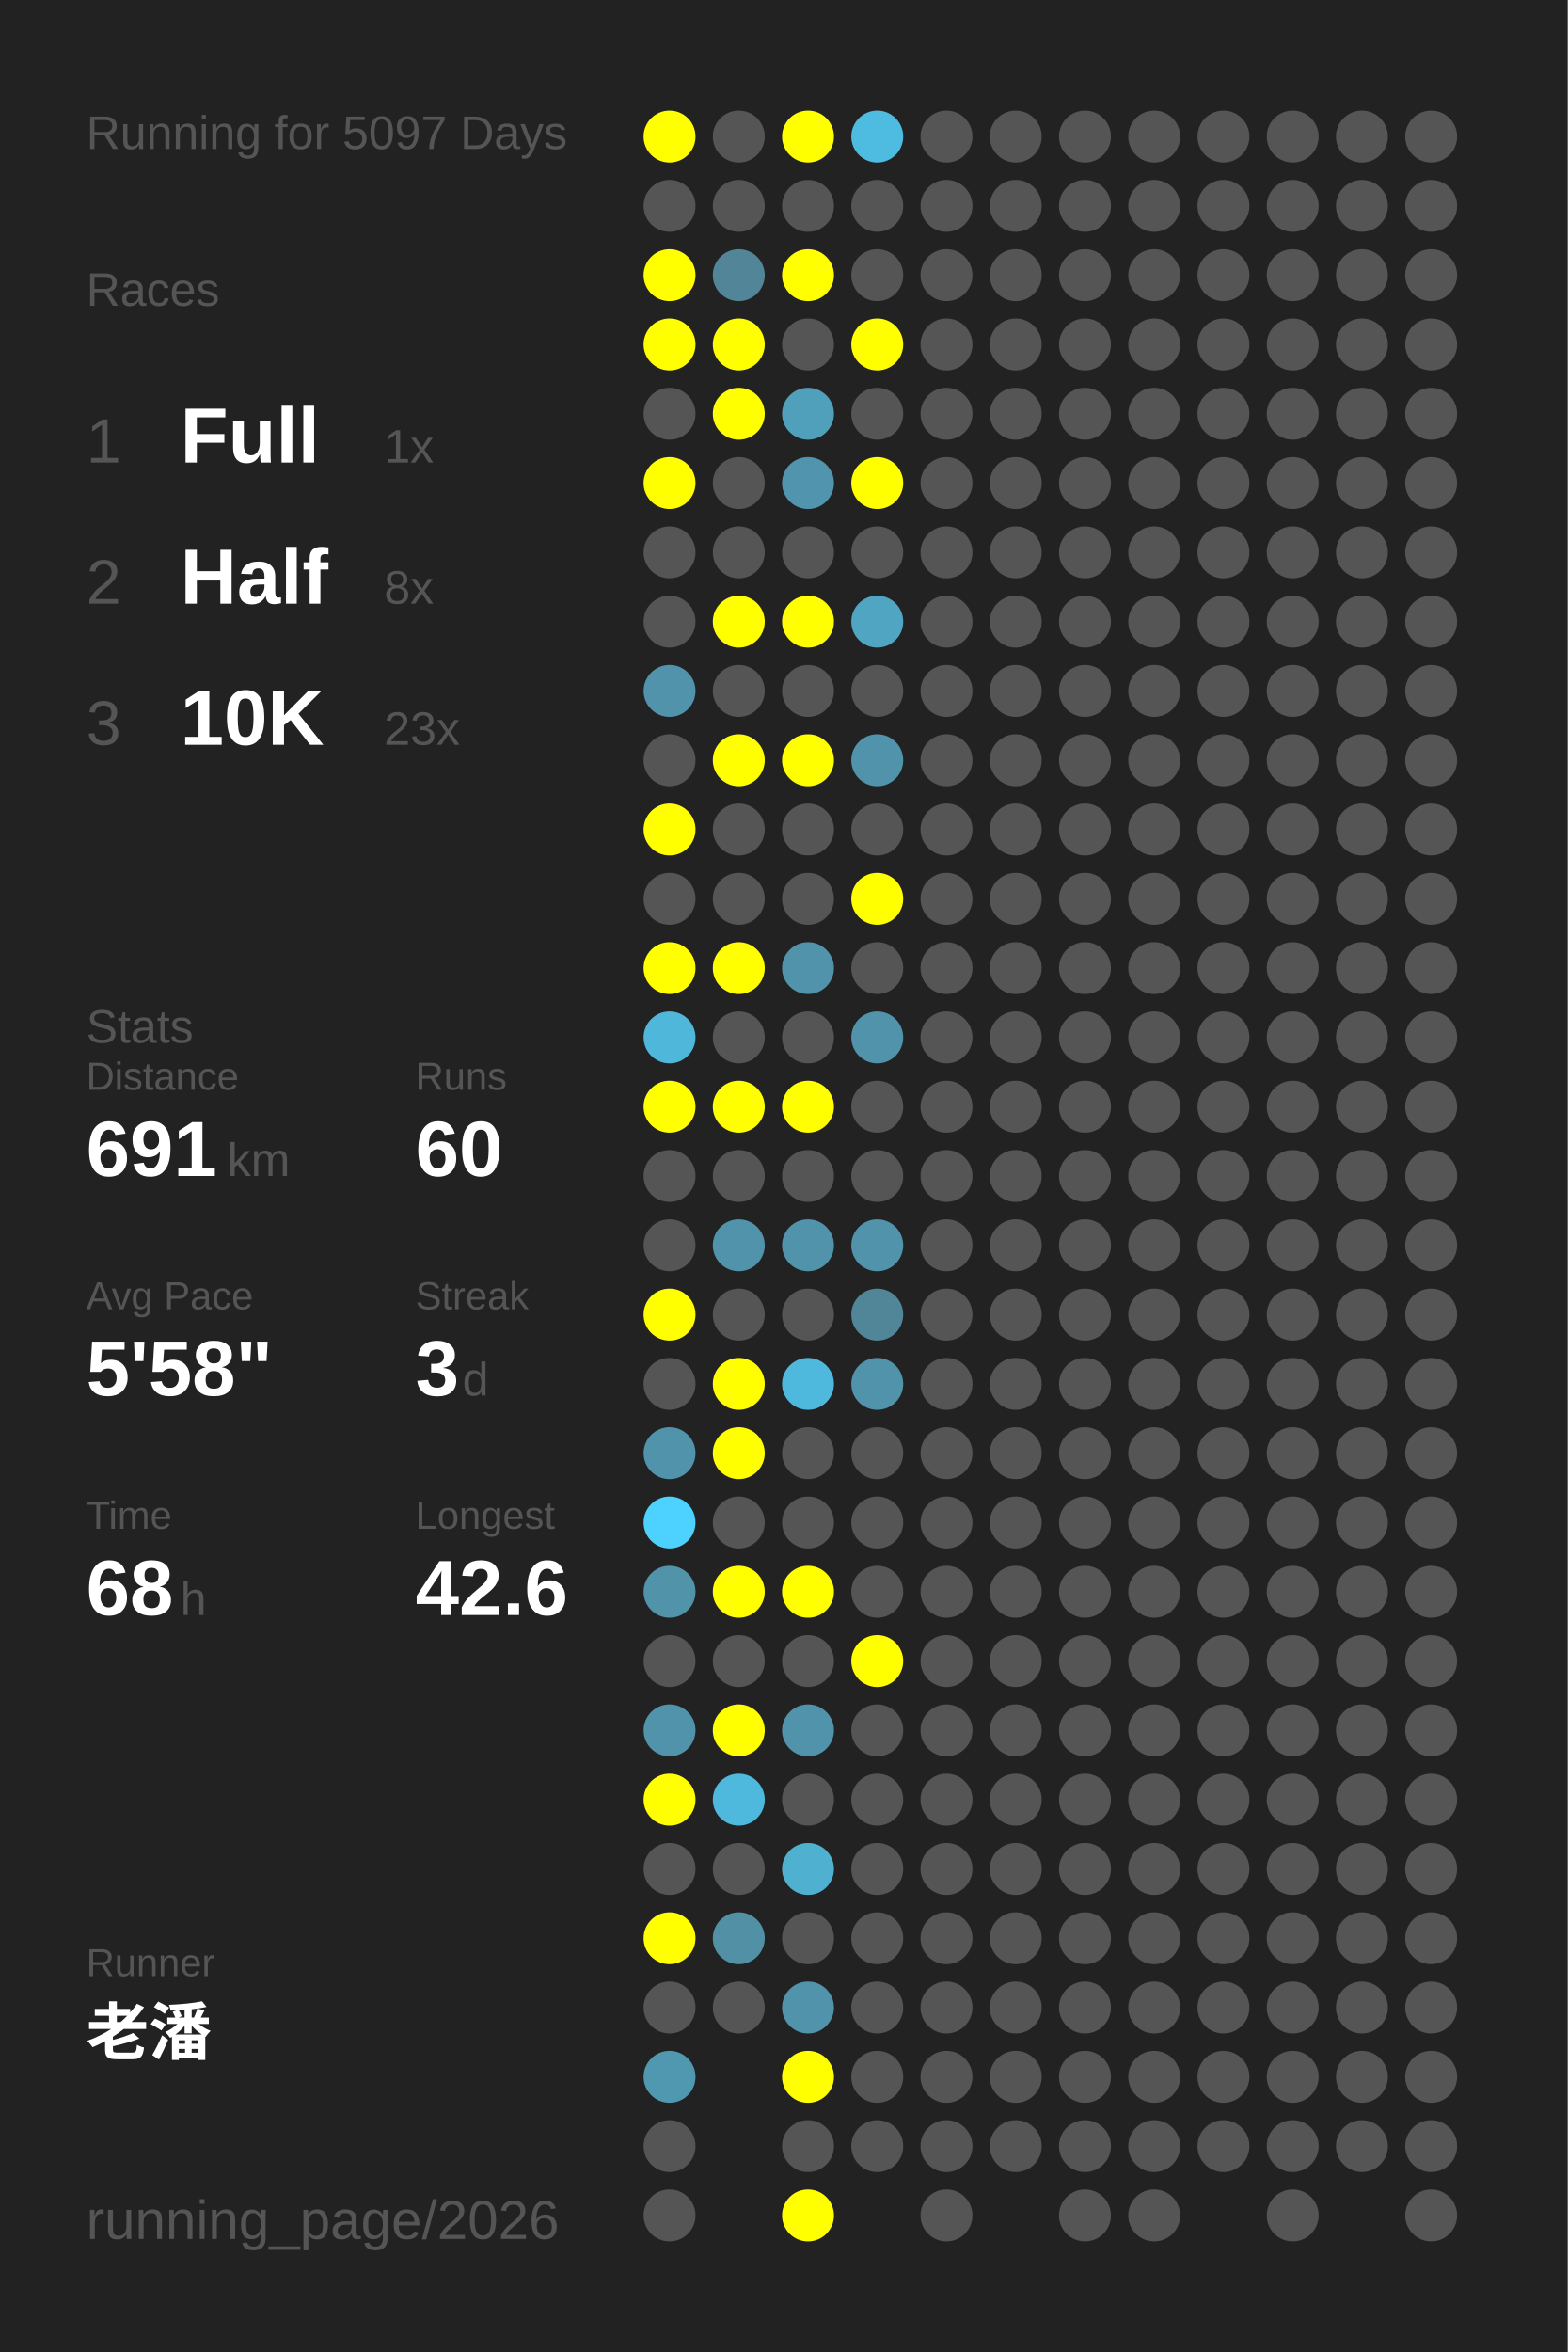
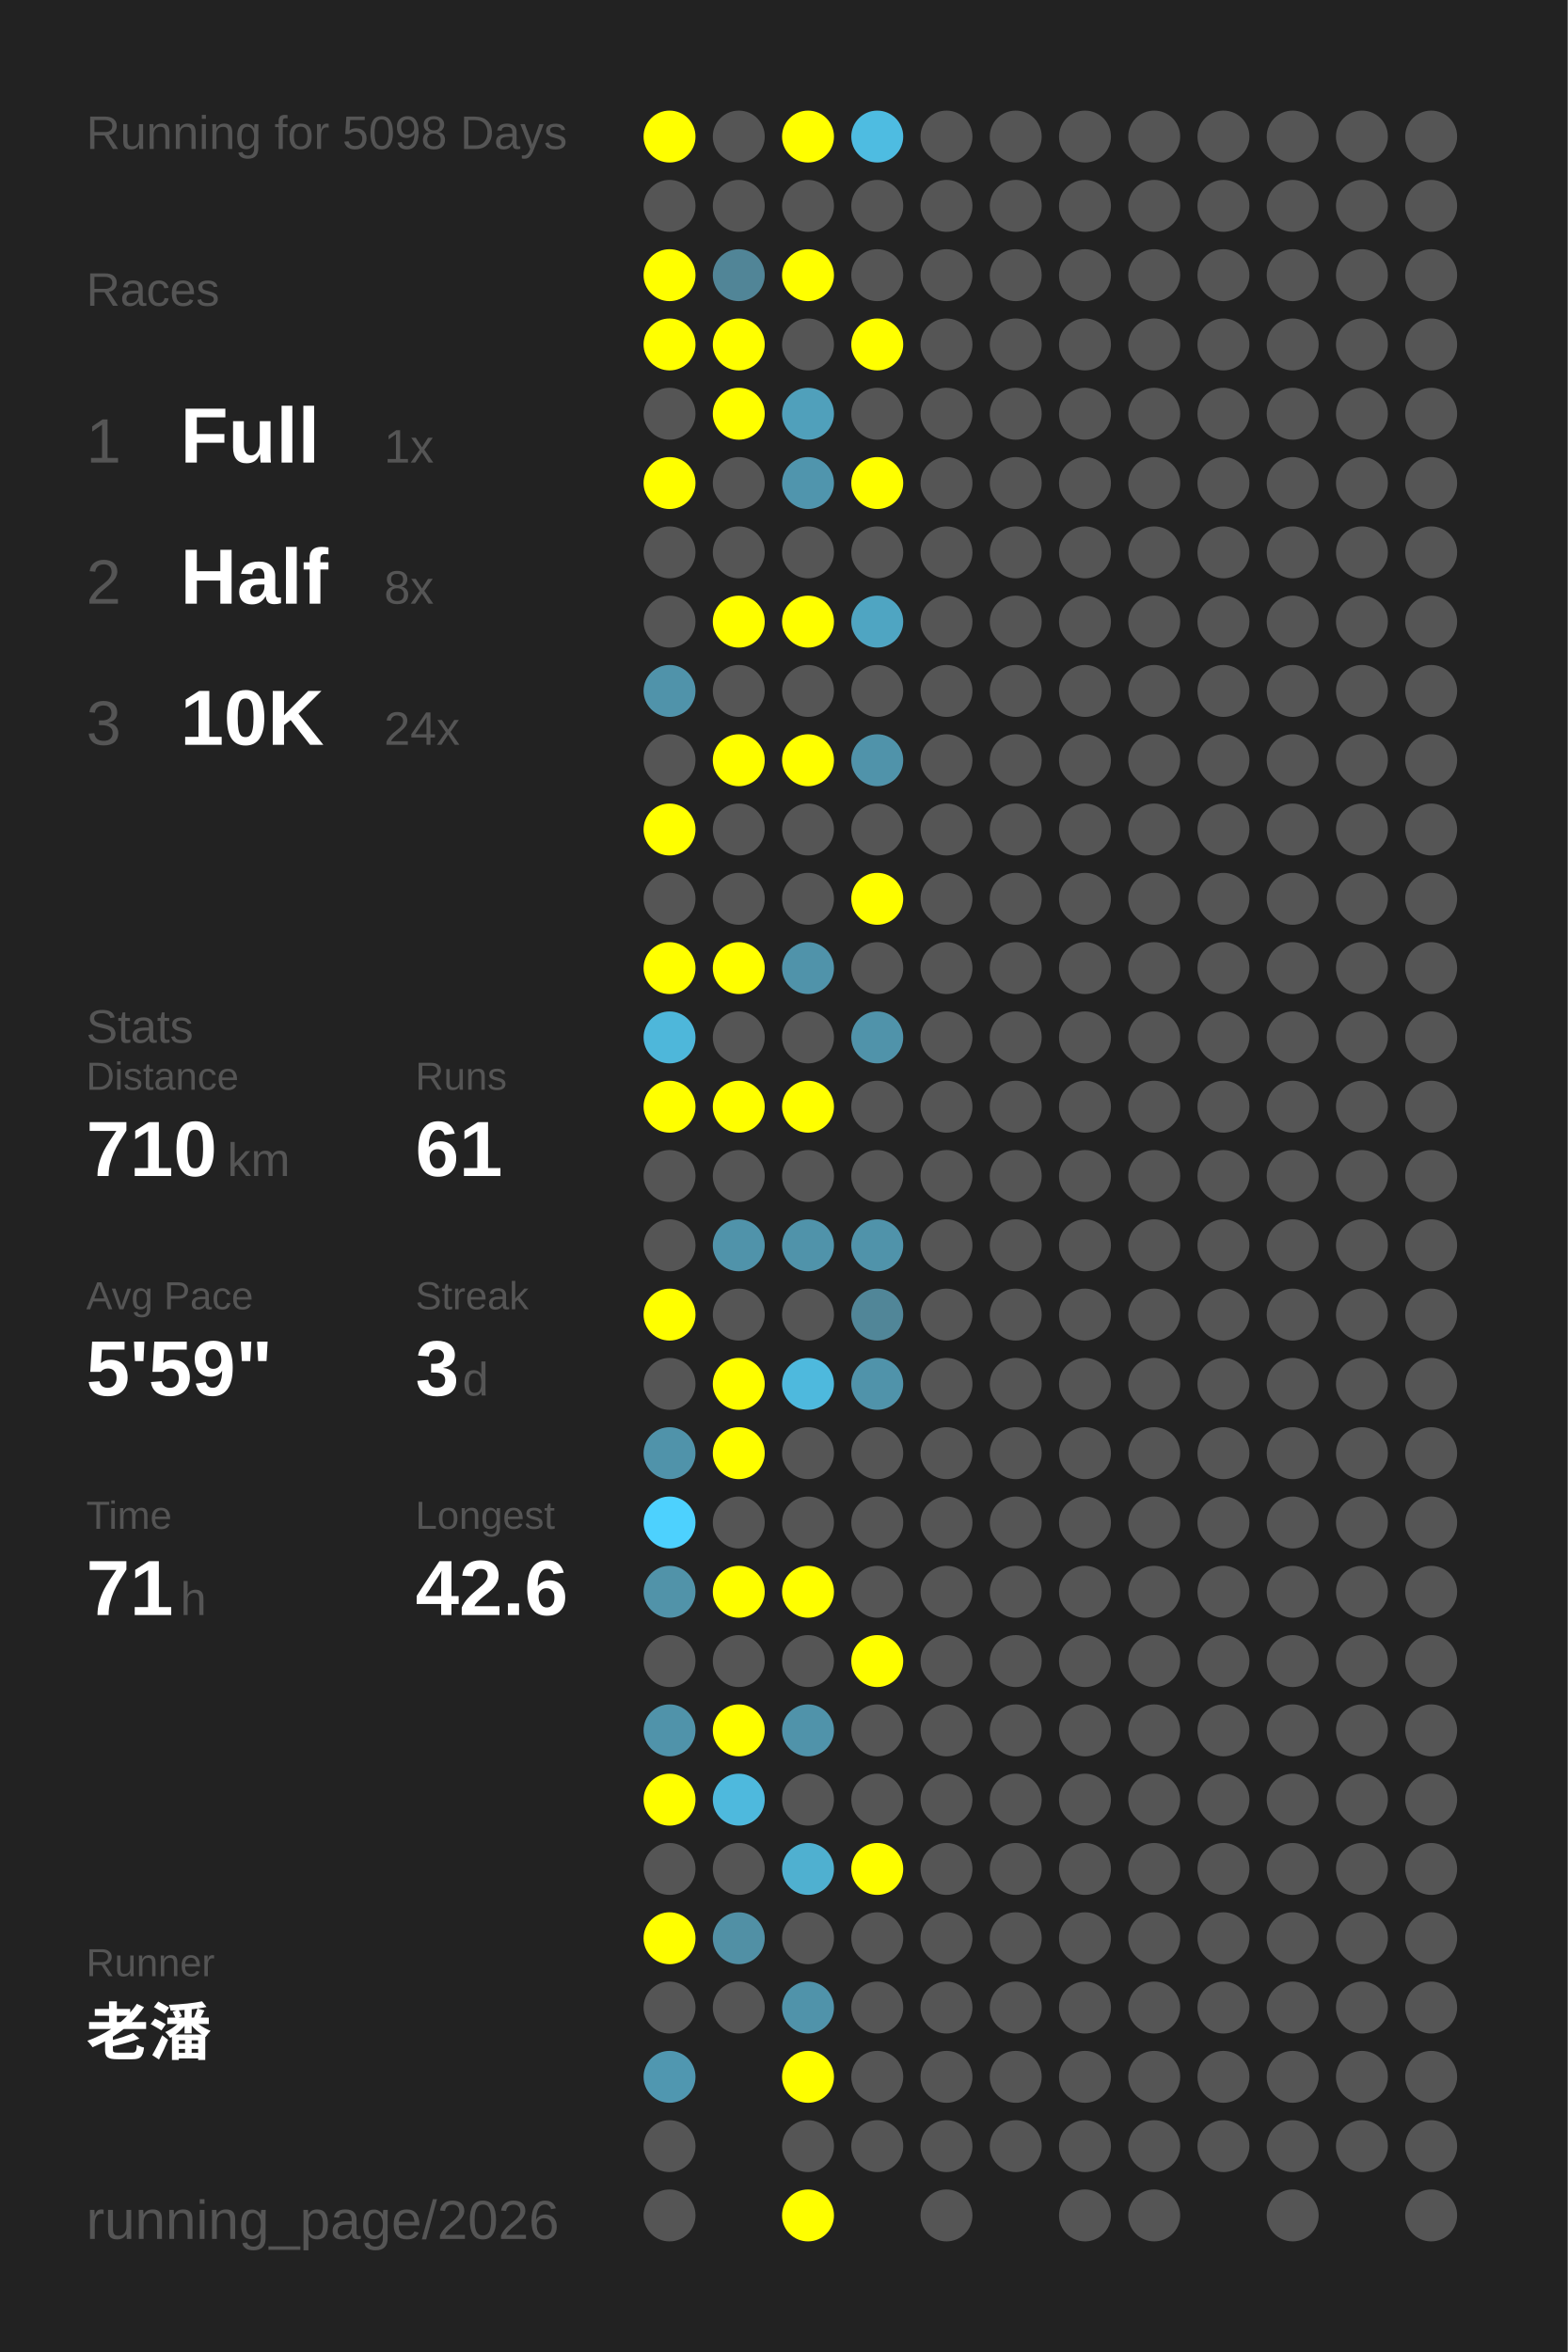
<svg xmlns="http://www.w3.org/2000/svg" baseProfile="full" height="300mm" version="1.1" viewBox="0,0,200,300" width="200mm">
  <defs />
  <rect fill="#222222" height="300" width="200" x="0" y="0" />
-   <text fill="#555555" style="font-size:6px; font-family:Arial;" x="11" y="19">Running for 5097 Days</text>
+   <text fill="#555555" style="font-size:6px; font-family:Arial;" x="11" y="19">Running for 5098 Days</text>
  <text fill="#555555" style="font-size:6px; font-family:Arial;" x="11" y="39">Races</text>
  <text fill="#555555" style="font-size:8px; font-family:Arial;" x="11" y="59">1</text>
  <text fill="#FFFFFF" style="font-size:10px; font-family:Arial; font-weight:bold;" x="23" y="59">Full</text>
  <text fill="#555555" style="font-size:6px; font-family:Arial;" x="49" y="59">1x</text>
  <text fill="#555555" style="font-size:8px; font-family:Arial;" x="11" y="77">2</text>
  <text fill="#FFFFFF" style="font-size:10px; font-family:Arial; font-weight:bold;" x="23" y="77">Half</text>
  <text fill="#555555" style="font-size:6px; font-family:Arial;" x="49" y="77">8x</text>
  <text fill="#555555" style="font-size:8px; font-family:Arial;" x="11" y="95">3</text>
  <text fill="#FFFFFF" style="font-size:10px; font-family:Arial; font-weight:bold;" x="23" y="95">10K</text>
-   <text fill="#555555" style="font-size:6px; font-family:Arial;" x="49" y="95">23x</text>
+   <text fill="#555555" style="font-size:6px; font-family:Arial;" x="49" y="95">24x</text>
  <text fill="#555555" style="font-size:6px; font-family:Arial;" x="11" y="133">Stats</text>
  <text fill="#555555" style="font-size:5px; font-family:Arial;" x="11" y="139">Distance</text>
-   <text fill="#FFFFFF" style="font-size:10px; font-family:Arial; font-weight:bold;" x="11" y="150">691</text>
+   <text fill="#FFFFFF" style="font-size:10px; font-family:Arial; font-weight:bold;" x="11" y="150">710</text>
  <text fill="#555555" style="font-size:6px; font-family:Arial;" x="29" y="150">km</text>
  <text fill="#555555" style="font-size:5px; font-family:Arial;" x="53" y="139">Runs</text>
-   <text fill="#FFFFFF" style="font-size:10px; font-family:Arial; font-weight:bold;" x="53" y="150">60</text>
+   <text fill="#FFFFFF" style="font-size:10px; font-family:Arial; font-weight:bold;" x="53" y="150">61</text>
  <text fill="#555555" style="font-size:5px; font-family:Arial;" x="11" y="167">Avg Pace</text>
-   <text fill="#FFFFFF" style="font-size:10px; font-family:Arial; font-weight:bold;" x="11" y="178">5'58"</text>
+   <text fill="#FFFFFF" style="font-size:10px; font-family:Arial; font-weight:bold;" x="11" y="178">5'59"</text>
  <text fill="#555555" style="font-size:5px; font-family:Arial;" x="53" y="167">Streak</text>
  <text fill="#FFFFFF" style="font-size:10px; font-family:Arial; font-weight:bold;" x="53" y="178">3</text>
  <text fill="#555555" style="font-size:6px; font-family:Arial;" x="59" y="178">d</text>
  <text fill="#555555" style="font-size:5px; font-family:Arial;" x="11" y="195">Time</text>
-   <text fill="#FFFFFF" style="font-size:10px; font-family:Arial; font-weight:bold;" x="11" y="206">68</text>
+   <text fill="#FFFFFF" style="font-size:10px; font-family:Arial; font-weight:bold;" x="11" y="206">71</text>
  <text fill="#555555" style="font-size:6px; font-family:Arial;" x="23" y="206">h</text>
  <text fill="#555555" style="font-size:5px; font-family:Arial;" x="53" y="195">Longest</text>
  <text fill="#FFFFFF" style="font-size:10px; font-family:Arial; font-weight:bold;" x="53" y="206">42.6</text>
  <text fill="#555555" style="font-size:5px; font-family:Arial;" x="11" y="252.065">Runner</text>
  <text fill="#FFFFFF" style="font-size:8px; font-family:Arial; font-weight:bold;" x="11" y="262.065">老潘</text>
  <text fill="#555555" style="font-size:7px; font-family:Arial;" x="11" y="285.581">running_page/2026</text>
  <circle cx="85.417" cy="17.419" fill="#FFFF00" r="3.312" />
  <circle cx="85.417" cy="26.258" fill="#555555" r="3.312" />
  <circle cx="85.417" cy="35.097" fill="#FFFF00" r="3.312" />
  <circle cx="85.417" cy="43.935" fill="#FFFF00" r="3.312" />
  <circle cx="85.417" cy="52.774" fill="#555555" r="3.312" />
  <circle cx="85.417" cy="61.613" fill="#FFFF00" r="3.312" />
  <circle cx="85.417" cy="70.452" fill="#555555" r="3.312" />
  <circle cx="85.417" cy="79.29" fill="#555555" r="3.312" />
  <circle cx="85.417" cy="88.129" fill="#5093aa" r="3.312" />
  <circle cx="85.417" cy="96.968" fill="#555555" r="3.312" />
  <circle cx="85.417" cy="105.806" fill="#FFFF00" r="3.312" />
  <circle cx="85.417" cy="114.645" fill="#555555" r="3.312" />
  <circle cx="85.417" cy="123.484" fill="#FFFF00" r="3.312" />
  <circle cx="85.417" cy="132.323" fill="#4eb7da" r="3.312" />
  <circle cx="85.417" cy="141.161" fill="#FFFF00" r="3.312" />
  <circle cx="85.417" cy="150" fill="#555555" r="3.312" />
  <circle cx="85.417" cy="158.839" fill="#555555" r="3.312" />
  <circle cx="85.417" cy="167.677" fill="#FFFF00" r="3.312" />
  <circle cx="85.417" cy="176.516" fill="#555555" r="3.312" />
  <circle cx="85.417" cy="185.355" fill="#5093aa" r="3.312" />
  <circle cx="85.417" cy="194.194" fill="#4dd1fe" r="3.312" />
  <circle cx="85.417" cy="203.032" fill="#5193a9" r="3.312" />
  <circle cx="85.417" cy="211.871" fill="#555555" r="3.312" />
  <circle cx="85.417" cy="220.71" fill="#5093aa" r="3.312" />
  <circle cx="85.417" cy="229.548" fill="#FFFF00" r="3.312" />
  <circle cx="85.417" cy="238.387" fill="#555555" r="3.312" />
  <circle cx="85.417" cy="247.226" fill="#FFFF00" r="3.312" />
  <circle cx="85.417" cy="256.065" fill="#555555" r="3.312" />
  <circle cx="85.417" cy="264.903" fill="#5097b0" r="3.312" />
  <circle cx="85.417" cy="273.742" fill="#555555" r="3.312" />
  <circle cx="85.417" cy="282.581" fill="#555555" r="3.312" />
  <circle cx="94.25" cy="17.419" fill="#555555" r="3.312" />
  <circle cx="94.25" cy="26.258" fill="#555555" r="3.312" />
  <circle cx="94.25" cy="35.097" fill="#518597" r="3.312" />
  <circle cx="94.25" cy="43.935" fill="#FFFF00" r="3.312" />
  <circle cx="94.25" cy="52.774" fill="#FFFF00" r="3.312" />
  <circle cx="94.25" cy="61.613" fill="#555555" r="3.312" />
  <circle cx="94.25" cy="70.452" fill="#555555" r="3.312" />
  <circle cx="94.25" cy="79.29" fill="#FFFF00" r="3.312" />
  <circle cx="94.25" cy="88.129" fill="#555555" r="3.312" />
  <circle cx="94.25" cy="96.968" fill="#FFFF00" r="3.312" />
  <circle cx="94.25" cy="105.806" fill="#555555" r="3.312" />
  <circle cx="94.25" cy="114.645" fill="#555555" r="3.312" />
  <circle cx="94.25" cy="123.484" fill="#FFFF00" r="3.312" />
  <circle cx="94.25" cy="132.323" fill="#555555" r="3.312" />
  <circle cx="94.25" cy="141.161" fill="#FFFF00" r="3.312" />
  <circle cx="94.25" cy="150" fill="#555555" r="3.312" />
  <circle cx="94.25" cy="158.839" fill="#5093aa" r="3.312" />
  <circle cx="94.25" cy="167.677" fill="#555555" r="3.312" />
  <circle cx="94.25" cy="176.516" fill="#FFFF00" r="3.312" />
  <circle cx="94.25" cy="185.355" fill="#FFFF00" r="3.312" />
  <circle cx="94.25" cy="194.194" fill="#555555" r="3.312" />
  <circle cx="94.25" cy="203.032" fill="#FFFF00" r="3.312" />
  <circle cx="94.25" cy="211.871" fill="#555555" r="3.312" />
  <circle cx="94.25" cy="220.71" fill="#FFFF00" r="3.312" />
  <circle cx="94.25" cy="229.548" fill="#4eb9dd" r="3.312" />
  <circle cx="94.25" cy="238.387" fill="#555555" r="3.312" />
  <circle cx="94.25" cy="247.226" fill="#5190a5" r="3.312" />
  <circle cx="94.25" cy="256.065" fill="#555555" r="3.312" />
  <circle cx="103.083" cy="17.419" fill="#FFFF00" r="3.312" />
  <circle cx="103.083" cy="26.258" fill="#555555" r="3.312" />
  <circle cx="103.083" cy="35.097" fill="#FFFF00" r="3.312" />
  <circle cx="103.083" cy="43.935" fill="#555555" r="3.312" />
  <circle cx="103.083" cy="52.774" fill="#50a0bb" r="3.312" />
  <circle cx="103.083" cy="61.613" fill="#5095ad" r="3.312" />
  <circle cx="103.083" cy="70.452" fill="#555555" r="3.312" />
  <circle cx="103.083" cy="79.29" fill="#FFFF00" r="3.312" />
  <circle cx="103.083" cy="88.129" fill="#555555" r="3.312" />
  <circle cx="103.083" cy="96.968" fill="#FFFF00" r="3.312" />
  <circle cx="103.083" cy="105.806" fill="#555555" r="3.312" />
  <circle cx="103.083" cy="114.645" fill="#555555" r="3.312" />
  <circle cx="103.083" cy="123.484" fill="#5093aa" r="3.312" />
  <circle cx="103.083" cy="132.323" fill="#555555" r="3.312" />
  <circle cx="103.083" cy="141.161" fill="#FFFF00" r="3.312" />
  <circle cx="103.083" cy="150" fill="#555555" r="3.312" />
  <circle cx="103.083" cy="158.839" fill="#5093aa" r="3.312" />
  <circle cx="103.083" cy="167.677" fill="#555555" r="3.312" />
  <circle cx="103.083" cy="176.516" fill="#4eb9dd" r="3.312" />
  <circle cx="103.083" cy="185.355" fill="#555555" r="3.312" />
  <circle cx="103.083" cy="194.194" fill="#555555" r="3.312" />
  <circle cx="103.083" cy="203.032" fill="#FFFF00" r="3.312" />
  <circle cx="103.083" cy="211.871" fill="#555555" r="3.312" />
  <circle cx="103.083" cy="220.71" fill="#5093aa" r="3.312" />
  <circle cx="103.083" cy="229.548" fill="#555555" r="3.312" />
  <circle cx="103.083" cy="238.387" fill="#4fb0d0" r="3.312" />
  <circle cx="103.083" cy="247.226" fill="#555555" r="3.312" />
  <circle cx="103.083" cy="256.065" fill="#5093aa" r="3.312" />
  <circle cx="103.083" cy="264.903" fill="#FFFF00" r="3.312" />
  <circle cx="103.083" cy="273.742" fill="#555555" r="3.312" />
  <circle cx="103.083" cy="282.581" fill="#FFFF00" r="3.312" />
  <circle cx="111.917" cy="17.419" fill="#4ebce1" r="3.312" />
  <circle cx="111.917" cy="26.258" fill="#555555" r="3.312" />
  <circle cx="111.917" cy="35.097" fill="#555555" r="3.312" />
  <circle cx="111.917" cy="43.935" fill="#FFFF00" r="3.312" />
  <circle cx="111.917" cy="52.774" fill="#555555" r="3.312" />
  <circle cx="111.917" cy="61.613" fill="#FFFF00" r="3.312" />
  <circle cx="111.917" cy="70.452" fill="#555555" r="3.312" />
  <circle cx="111.917" cy="79.29" fill="#4fa5c2" r="3.312" />
  <circle cx="111.917" cy="88.129" fill="#555555" r="3.312" />
  <circle cx="111.917" cy="96.968" fill="#5093aa" r="3.312" />
  <circle cx="111.917" cy="105.806" fill="#555555" r="3.312" />
  <circle cx="111.917" cy="114.645" fill="#FFFF00" r="3.312" />
  <circle cx="111.917" cy="123.484" fill="#555555" r="3.312" />
  <circle cx="111.917" cy="132.323" fill="#5093aa" r="3.312" />
  <circle cx="111.917" cy="141.161" fill="#555555" r="3.312" />
  <circle cx="111.917" cy="150" fill="#555555" r="3.312" />
  <circle cx="111.917" cy="158.839" fill="#5093aa" r="3.312" />
  <circle cx="111.917" cy="167.677" fill="#518698" r="3.312" />
  <circle cx="111.917" cy="176.516" fill="#5093aa" r="3.312" />
  <circle cx="111.917" cy="185.355" fill="#555555" r="3.312" />
  <circle cx="111.917" cy="194.194" fill="#555555" r="3.312" />
  <circle cx="111.917" cy="203.032" fill="#555555" r="3.312" />
  <circle cx="111.917" cy="211.871" fill="#FFFF00" r="3.312" />
  <circle cx="111.917" cy="220.71" fill="#555555" r="3.312" />
  <circle cx="111.917" cy="229.548" fill="#555555" r="3.312" />
-   <circle cx="111.917" cy="238.387" fill="#555555" r="3.312" />
+   <circle cx="111.917" cy="238.387" fill="#FFFF00" r="3.312" />
  <circle cx="111.917" cy="247.226" fill="#555555" r="3.312" />
  <circle cx="111.917" cy="256.065" fill="#555555" r="3.312" />
  <circle cx="111.917" cy="264.903" fill="#555555" r="3.312" />
  <circle cx="111.917" cy="273.742" fill="#555555" r="3.312" />
  <circle cx="120.75" cy="17.419" fill="#555555" r="3.312" />
  <circle cx="120.75" cy="26.258" fill="#555555" r="3.312" />
  <circle cx="120.75" cy="35.097" fill="#555555" r="3.312" />
  <circle cx="120.75" cy="43.935" fill="#555555" r="3.312" />
  <circle cx="120.75" cy="52.774" fill="#555555" r="3.312" />
  <circle cx="120.75" cy="61.613" fill="#555555" r="3.312" />
  <circle cx="120.75" cy="70.452" fill="#555555" r="3.312" />
  <circle cx="120.75" cy="79.29" fill="#555555" r="3.312" />
  <circle cx="120.75" cy="88.129" fill="#555555" r="3.312" />
  <circle cx="120.75" cy="96.968" fill="#555555" r="3.312" />
  <circle cx="120.75" cy="105.806" fill="#555555" r="3.312" />
  <circle cx="120.75" cy="114.645" fill="#555555" r="3.312" />
  <circle cx="120.75" cy="123.484" fill="#555555" r="3.312" />
  <circle cx="120.75" cy="132.323" fill="#555555" r="3.312" />
  <circle cx="120.75" cy="141.161" fill="#555555" r="3.312" />
  <circle cx="120.75" cy="150" fill="#555555" r="3.312" />
  <circle cx="120.75" cy="158.839" fill="#555555" r="3.312" />
  <circle cx="120.75" cy="167.677" fill="#555555" r="3.312" />
  <circle cx="120.75" cy="176.516" fill="#555555" r="3.312" />
  <circle cx="120.75" cy="185.355" fill="#555555" r="3.312" />
  <circle cx="120.75" cy="194.194" fill="#555555" r="3.312" />
  <circle cx="120.75" cy="203.032" fill="#555555" r="3.312" />
  <circle cx="120.75" cy="211.871" fill="#555555" r="3.312" />
  <circle cx="120.75" cy="220.71" fill="#555555" r="3.312" />
  <circle cx="120.75" cy="229.548" fill="#555555" r="3.312" />
  <circle cx="120.75" cy="238.387" fill="#555555" r="3.312" />
  <circle cx="120.75" cy="247.226" fill="#555555" r="3.312" />
  <circle cx="120.75" cy="256.065" fill="#555555" r="3.312" />
  <circle cx="120.75" cy="264.903" fill="#555555" r="3.312" />
  <circle cx="120.75" cy="273.742" fill="#555555" r="3.312" />
  <circle cx="120.75" cy="282.581" fill="#555555" r="3.312" />
  <circle cx="129.583" cy="17.419" fill="#555555" r="3.312" />
  <circle cx="129.583" cy="26.258" fill="#555555" r="3.312" />
  <circle cx="129.583" cy="35.097" fill="#555555" r="3.312" />
  <circle cx="129.583" cy="43.935" fill="#555555" r="3.312" />
  <circle cx="129.583" cy="52.774" fill="#555555" r="3.312" />
  <circle cx="129.583" cy="61.613" fill="#555555" r="3.312" />
  <circle cx="129.583" cy="70.452" fill="#555555" r="3.312" />
  <circle cx="129.583" cy="79.29" fill="#555555" r="3.312" />
  <circle cx="129.583" cy="88.129" fill="#555555" r="3.312" />
  <circle cx="129.583" cy="96.968" fill="#555555" r="3.312" />
  <circle cx="129.583" cy="105.806" fill="#555555" r="3.312" />
  <circle cx="129.583" cy="114.645" fill="#555555" r="3.312" />
  <circle cx="129.583" cy="123.484" fill="#555555" r="3.312" />
  <circle cx="129.583" cy="132.323" fill="#555555" r="3.312" />
  <circle cx="129.583" cy="141.161" fill="#555555" r="3.312" />
  <circle cx="129.583" cy="150" fill="#555555" r="3.312" />
  <circle cx="129.583" cy="158.839" fill="#555555" r="3.312" />
  <circle cx="129.583" cy="167.677" fill="#555555" r="3.312" />
  <circle cx="129.583" cy="176.516" fill="#555555" r="3.312" />
  <circle cx="129.583" cy="185.355" fill="#555555" r="3.312" />
  <circle cx="129.583" cy="194.194" fill="#555555" r="3.312" />
  <circle cx="129.583" cy="203.032" fill="#555555" r="3.312" />
  <circle cx="129.583" cy="211.871" fill="#555555" r="3.312" />
  <circle cx="129.583" cy="220.71" fill="#555555" r="3.312" />
  <circle cx="129.583" cy="229.548" fill="#555555" r="3.312" />
  <circle cx="129.583" cy="238.387" fill="#555555" r="3.312" />
  <circle cx="129.583" cy="247.226" fill="#555555" r="3.312" />
  <circle cx="129.583" cy="256.065" fill="#555555" r="3.312" />
  <circle cx="129.583" cy="264.903" fill="#555555" r="3.312" />
  <circle cx="129.583" cy="273.742" fill="#555555" r="3.312" />
  <circle cx="138.417" cy="17.419" fill="#555555" r="3.312" />
  <circle cx="138.417" cy="26.258" fill="#555555" r="3.312" />
  <circle cx="138.417" cy="35.097" fill="#555555" r="3.312" />
  <circle cx="138.417" cy="43.935" fill="#555555" r="3.312" />
  <circle cx="138.417" cy="52.774" fill="#555555" r="3.312" />
  <circle cx="138.417" cy="61.613" fill="#555555" r="3.312" />
  <circle cx="138.417" cy="70.452" fill="#555555" r="3.312" />
  <circle cx="138.417" cy="79.29" fill="#555555" r="3.312" />
  <circle cx="138.417" cy="88.129" fill="#555555" r="3.312" />
  <circle cx="138.417" cy="96.968" fill="#555555" r="3.312" />
  <circle cx="138.417" cy="105.806" fill="#555555" r="3.312" />
  <circle cx="138.417" cy="114.645" fill="#555555" r="3.312" />
  <circle cx="138.417" cy="123.484" fill="#555555" r="3.312" />
  <circle cx="138.417" cy="132.323" fill="#555555" r="3.312" />
  <circle cx="138.417" cy="141.161" fill="#555555" r="3.312" />
  <circle cx="138.417" cy="150" fill="#555555" r="3.312" />
  <circle cx="138.417" cy="158.839" fill="#555555" r="3.312" />
  <circle cx="138.417" cy="167.677" fill="#555555" r="3.312" />
  <circle cx="138.417" cy="176.516" fill="#555555" r="3.312" />
  <circle cx="138.417" cy="185.355" fill="#555555" r="3.312" />
  <circle cx="138.417" cy="194.194" fill="#555555" r="3.312" />
  <circle cx="138.417" cy="203.032" fill="#555555" r="3.312" />
  <circle cx="138.417" cy="211.871" fill="#555555" r="3.312" />
  <circle cx="138.417" cy="220.71" fill="#555555" r="3.312" />
  <circle cx="138.417" cy="229.548" fill="#555555" r="3.312" />
  <circle cx="138.417" cy="238.387" fill="#555555" r="3.312" />
  <circle cx="138.417" cy="247.226" fill="#555555" r="3.312" />
  <circle cx="138.417" cy="256.065" fill="#555555" r="3.312" />
  <circle cx="138.417" cy="264.903" fill="#555555" r="3.312" />
  <circle cx="138.417" cy="273.742" fill="#555555" r="3.312" />
  <circle cx="138.417" cy="282.581" fill="#555555" r="3.312" />
  <circle cx="147.25" cy="17.419" fill="#555555" r="3.312" />
  <circle cx="147.25" cy="26.258" fill="#555555" r="3.312" />
  <circle cx="147.25" cy="35.097" fill="#555555" r="3.312" />
  <circle cx="147.25" cy="43.935" fill="#555555" r="3.312" />
  <circle cx="147.25" cy="52.774" fill="#555555" r="3.312" />
  <circle cx="147.25" cy="61.613" fill="#555555" r="3.312" />
  <circle cx="147.25" cy="70.452" fill="#555555" r="3.312" />
  <circle cx="147.25" cy="79.29" fill="#555555" r="3.312" />
  <circle cx="147.25" cy="88.129" fill="#555555" r="3.312" />
  <circle cx="147.25" cy="96.968" fill="#555555" r="3.312" />
  <circle cx="147.25" cy="105.806" fill="#555555" r="3.312" />
  <circle cx="147.25" cy="114.645" fill="#555555" r="3.312" />
  <circle cx="147.25" cy="123.484" fill="#555555" r="3.312" />
  <circle cx="147.25" cy="132.323" fill="#555555" r="3.312" />
  <circle cx="147.25" cy="141.161" fill="#555555" r="3.312" />
  <circle cx="147.25" cy="150" fill="#555555" r="3.312" />
  <circle cx="147.25" cy="158.839" fill="#555555" r="3.312" />
  <circle cx="147.25" cy="167.677" fill="#555555" r="3.312" />
  <circle cx="147.25" cy="176.516" fill="#555555" r="3.312" />
  <circle cx="147.25" cy="185.355" fill="#555555" r="3.312" />
  <circle cx="147.25" cy="194.194" fill="#555555" r="3.312" />
  <circle cx="147.25" cy="203.032" fill="#555555" r="3.312" />
  <circle cx="147.25" cy="211.871" fill="#555555" r="3.312" />
  <circle cx="147.25" cy="220.71" fill="#555555" r="3.312" />
  <circle cx="147.25" cy="229.548" fill="#555555" r="3.312" />
  <circle cx="147.25" cy="238.387" fill="#555555" r="3.312" />
  <circle cx="147.25" cy="247.226" fill="#555555" r="3.312" />
  <circle cx="147.25" cy="256.065" fill="#555555" r="3.312" />
  <circle cx="147.25" cy="264.903" fill="#555555" r="3.312" />
  <circle cx="147.25" cy="273.742" fill="#555555" r="3.312" />
  <circle cx="147.25" cy="282.581" fill="#555555" r="3.312" />
  <circle cx="156.083" cy="17.419" fill="#555555" r="3.312" />
  <circle cx="156.083" cy="26.258" fill="#555555" r="3.312" />
  <circle cx="156.083" cy="35.097" fill="#555555" r="3.312" />
  <circle cx="156.083" cy="43.935" fill="#555555" r="3.312" />
  <circle cx="156.083" cy="52.774" fill="#555555" r="3.312" />
  <circle cx="156.083" cy="61.613" fill="#555555" r="3.312" />
  <circle cx="156.083" cy="70.452" fill="#555555" r="3.312" />
  <circle cx="156.083" cy="79.29" fill="#555555" r="3.312" />
  <circle cx="156.083" cy="88.129" fill="#555555" r="3.312" />
  <circle cx="156.083" cy="96.968" fill="#555555" r="3.312" />
  <circle cx="156.083" cy="105.806" fill="#555555" r="3.312" />
  <circle cx="156.083" cy="114.645" fill="#555555" r="3.312" />
  <circle cx="156.083" cy="123.484" fill="#555555" r="3.312" />
  <circle cx="156.083" cy="132.323" fill="#555555" r="3.312" />
  <circle cx="156.083" cy="141.161" fill="#555555" r="3.312" />
  <circle cx="156.083" cy="150" fill="#555555" r="3.312" />
  <circle cx="156.083" cy="158.839" fill="#555555" r="3.312" />
  <circle cx="156.083" cy="167.677" fill="#555555" r="3.312" />
  <circle cx="156.083" cy="176.516" fill="#555555" r="3.312" />
  <circle cx="156.083" cy="185.355" fill="#555555" r="3.312" />
  <circle cx="156.083" cy="194.194" fill="#555555" r="3.312" />
  <circle cx="156.083" cy="203.032" fill="#555555" r="3.312" />
  <circle cx="156.083" cy="211.871" fill="#555555" r="3.312" />
  <circle cx="156.083" cy="220.71" fill="#555555" r="3.312" />
  <circle cx="156.083" cy="229.548" fill="#555555" r="3.312" />
  <circle cx="156.083" cy="238.387" fill="#555555" r="3.312" />
  <circle cx="156.083" cy="247.226" fill="#555555" r="3.312" />
  <circle cx="156.083" cy="256.065" fill="#555555" r="3.312" />
  <circle cx="156.083" cy="264.903" fill="#555555" r="3.312" />
  <circle cx="156.083" cy="273.742" fill="#555555" r="3.312" />
  <circle cx="164.917" cy="17.419" fill="#555555" r="3.312" />
  <circle cx="164.917" cy="26.258" fill="#555555" r="3.312" />
  <circle cx="164.917" cy="35.097" fill="#555555" r="3.312" />
  <circle cx="164.917" cy="43.935" fill="#555555" r="3.312" />
  <circle cx="164.917" cy="52.774" fill="#555555" r="3.312" />
  <circle cx="164.917" cy="61.613" fill="#555555" r="3.312" />
  <circle cx="164.917" cy="70.452" fill="#555555" r="3.312" />
  <circle cx="164.917" cy="79.29" fill="#555555" r="3.312" />
  <circle cx="164.917" cy="88.129" fill="#555555" r="3.312" />
  <circle cx="164.917" cy="96.968" fill="#555555" r="3.312" />
  <circle cx="164.917" cy="105.806" fill="#555555" r="3.312" />
  <circle cx="164.917" cy="114.645" fill="#555555" r="3.312" />
  <circle cx="164.917" cy="123.484" fill="#555555" r="3.312" />
  <circle cx="164.917" cy="132.323" fill="#555555" r="3.312" />
  <circle cx="164.917" cy="141.161" fill="#555555" r="3.312" />
  <circle cx="164.917" cy="150" fill="#555555" r="3.312" />
  <circle cx="164.917" cy="158.839" fill="#555555" r="3.312" />
  <circle cx="164.917" cy="167.677" fill="#555555" r="3.312" />
  <circle cx="164.917" cy="176.516" fill="#555555" r="3.312" />
  <circle cx="164.917" cy="185.355" fill="#555555" r="3.312" />
  <circle cx="164.917" cy="194.194" fill="#555555" r="3.312" />
  <circle cx="164.917" cy="203.032" fill="#555555" r="3.312" />
  <circle cx="164.917" cy="211.871" fill="#555555" r="3.312" />
  <circle cx="164.917" cy="220.71" fill="#555555" r="3.312" />
  <circle cx="164.917" cy="229.548" fill="#555555" r="3.312" />
  <circle cx="164.917" cy="238.387" fill="#555555" r="3.312" />
  <circle cx="164.917" cy="247.226" fill="#555555" r="3.312" />
  <circle cx="164.917" cy="256.065" fill="#555555" r="3.312" />
  <circle cx="164.917" cy="264.903" fill="#555555" r="3.312" />
  <circle cx="164.917" cy="273.742" fill="#555555" r="3.312" />
  <circle cx="164.917" cy="282.581" fill="#555555" r="3.312" />
  <circle cx="173.75" cy="17.419" fill="#555555" r="3.312" />
  <circle cx="173.75" cy="26.258" fill="#555555" r="3.312" />
  <circle cx="173.75" cy="35.097" fill="#555555" r="3.312" />
  <circle cx="173.75" cy="43.935" fill="#555555" r="3.312" />
  <circle cx="173.75" cy="52.774" fill="#555555" r="3.312" />
  <circle cx="173.75" cy="61.613" fill="#555555" r="3.312" />
  <circle cx="173.75" cy="70.452" fill="#555555" r="3.312" />
  <circle cx="173.75" cy="79.29" fill="#555555" r="3.312" />
  <circle cx="173.75" cy="88.129" fill="#555555" r="3.312" />
  <circle cx="173.75" cy="96.968" fill="#555555" r="3.312" />
  <circle cx="173.75" cy="105.806" fill="#555555" r="3.312" />
  <circle cx="173.75" cy="114.645" fill="#555555" r="3.312" />
  <circle cx="173.75" cy="123.484" fill="#555555" r="3.312" />
  <circle cx="173.75" cy="132.323" fill="#555555" r="3.312" />
  <circle cx="173.75" cy="141.161" fill="#555555" r="3.312" />
  <circle cx="173.75" cy="150" fill="#555555" r="3.312" />
  <circle cx="173.75" cy="158.839" fill="#555555" r="3.312" />
  <circle cx="173.75" cy="167.677" fill="#555555" r="3.312" />
  <circle cx="173.75" cy="176.516" fill="#555555" r="3.312" />
  <circle cx="173.75" cy="185.355" fill="#555555" r="3.312" />
  <circle cx="173.75" cy="194.194" fill="#555555" r="3.312" />
  <circle cx="173.75" cy="203.032" fill="#555555" r="3.312" />
  <circle cx="173.75" cy="211.871" fill="#555555" r="3.312" />
  <circle cx="173.75" cy="220.71" fill="#555555" r="3.312" />
  <circle cx="173.75" cy="229.548" fill="#555555" r="3.312" />
  <circle cx="173.75" cy="238.387" fill="#555555" r="3.312" />
  <circle cx="173.75" cy="247.226" fill="#555555" r="3.312" />
  <circle cx="173.75" cy="256.065" fill="#555555" r="3.312" />
  <circle cx="173.75" cy="264.903" fill="#555555" r="3.312" />
  <circle cx="173.75" cy="273.742" fill="#555555" r="3.312" />
  <circle cx="182.583" cy="17.419" fill="#555555" r="3.312" />
  <circle cx="182.583" cy="26.258" fill="#555555" r="3.312" />
  <circle cx="182.583" cy="35.097" fill="#555555" r="3.312" />
  <circle cx="182.583" cy="43.935" fill="#555555" r="3.312" />
  <circle cx="182.583" cy="52.774" fill="#555555" r="3.312" />
  <circle cx="182.583" cy="61.613" fill="#555555" r="3.312" />
  <circle cx="182.583" cy="70.452" fill="#555555" r="3.312" />
  <circle cx="182.583" cy="79.29" fill="#555555" r="3.312" />
  <circle cx="182.583" cy="88.129" fill="#555555" r="3.312" />
  <circle cx="182.583" cy="96.968" fill="#555555" r="3.312" />
  <circle cx="182.583" cy="105.806" fill="#555555" r="3.312" />
  <circle cx="182.583" cy="114.645" fill="#555555" r="3.312" />
  <circle cx="182.583" cy="123.484" fill="#555555" r="3.312" />
  <circle cx="182.583" cy="132.323" fill="#555555" r="3.312" />
  <circle cx="182.583" cy="141.161" fill="#555555" r="3.312" />
  <circle cx="182.583" cy="150" fill="#555555" r="3.312" />
  <circle cx="182.583" cy="158.839" fill="#555555" r="3.312" />
  <circle cx="182.583" cy="167.677" fill="#555555" r="3.312" />
  <circle cx="182.583" cy="176.516" fill="#555555" r="3.312" />
  <circle cx="182.583" cy="185.355" fill="#555555" r="3.312" />
  <circle cx="182.583" cy="194.194" fill="#555555" r="3.312" />
  <circle cx="182.583" cy="203.032" fill="#555555" r="3.312" />
  <circle cx="182.583" cy="211.871" fill="#555555" r="3.312" />
  <circle cx="182.583" cy="220.71" fill="#555555" r="3.312" />
  <circle cx="182.583" cy="229.548" fill="#555555" r="3.312" />
  <circle cx="182.583" cy="238.387" fill="#555555" r="3.312" />
  <circle cx="182.583" cy="247.226" fill="#555555" r="3.312" />
  <circle cx="182.583" cy="256.065" fill="#555555" r="3.312" />
  <circle cx="182.583" cy="264.903" fill="#555555" r="3.312" />
  <circle cx="182.583" cy="273.742" fill="#555555" r="3.312" />
  <circle cx="182.583" cy="282.581" fill="#555555" r="3.312" />
</svg>
